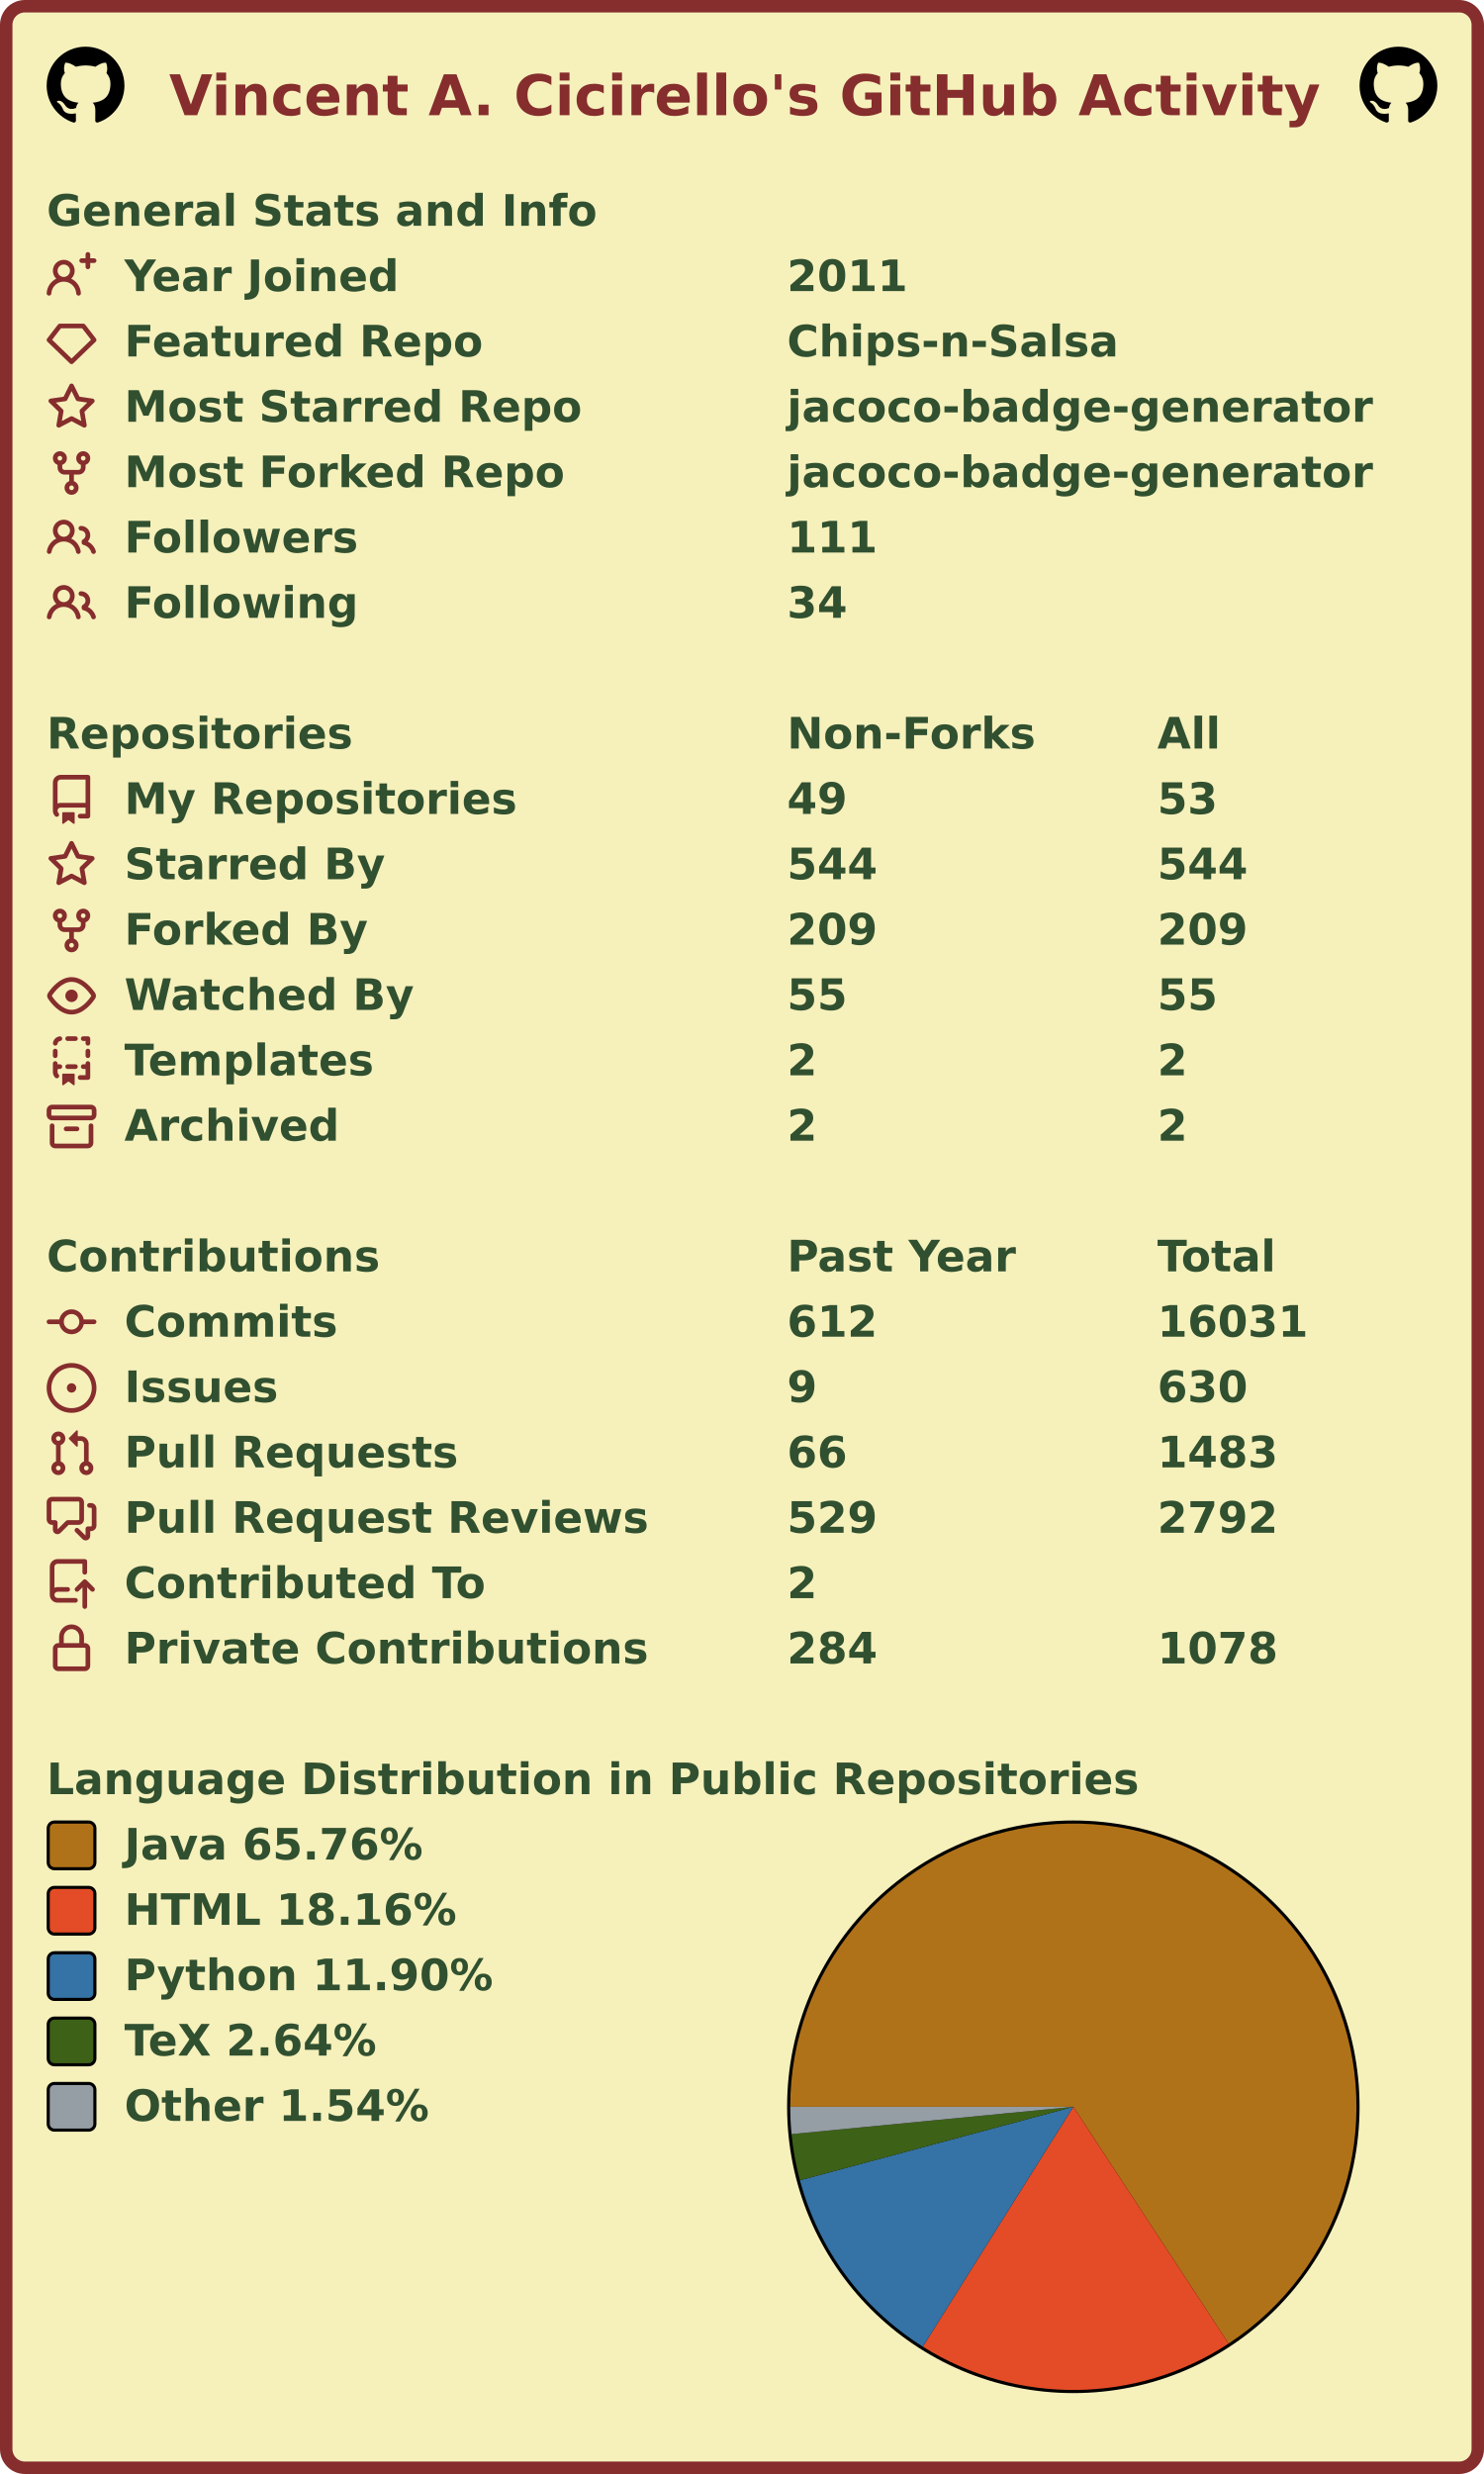
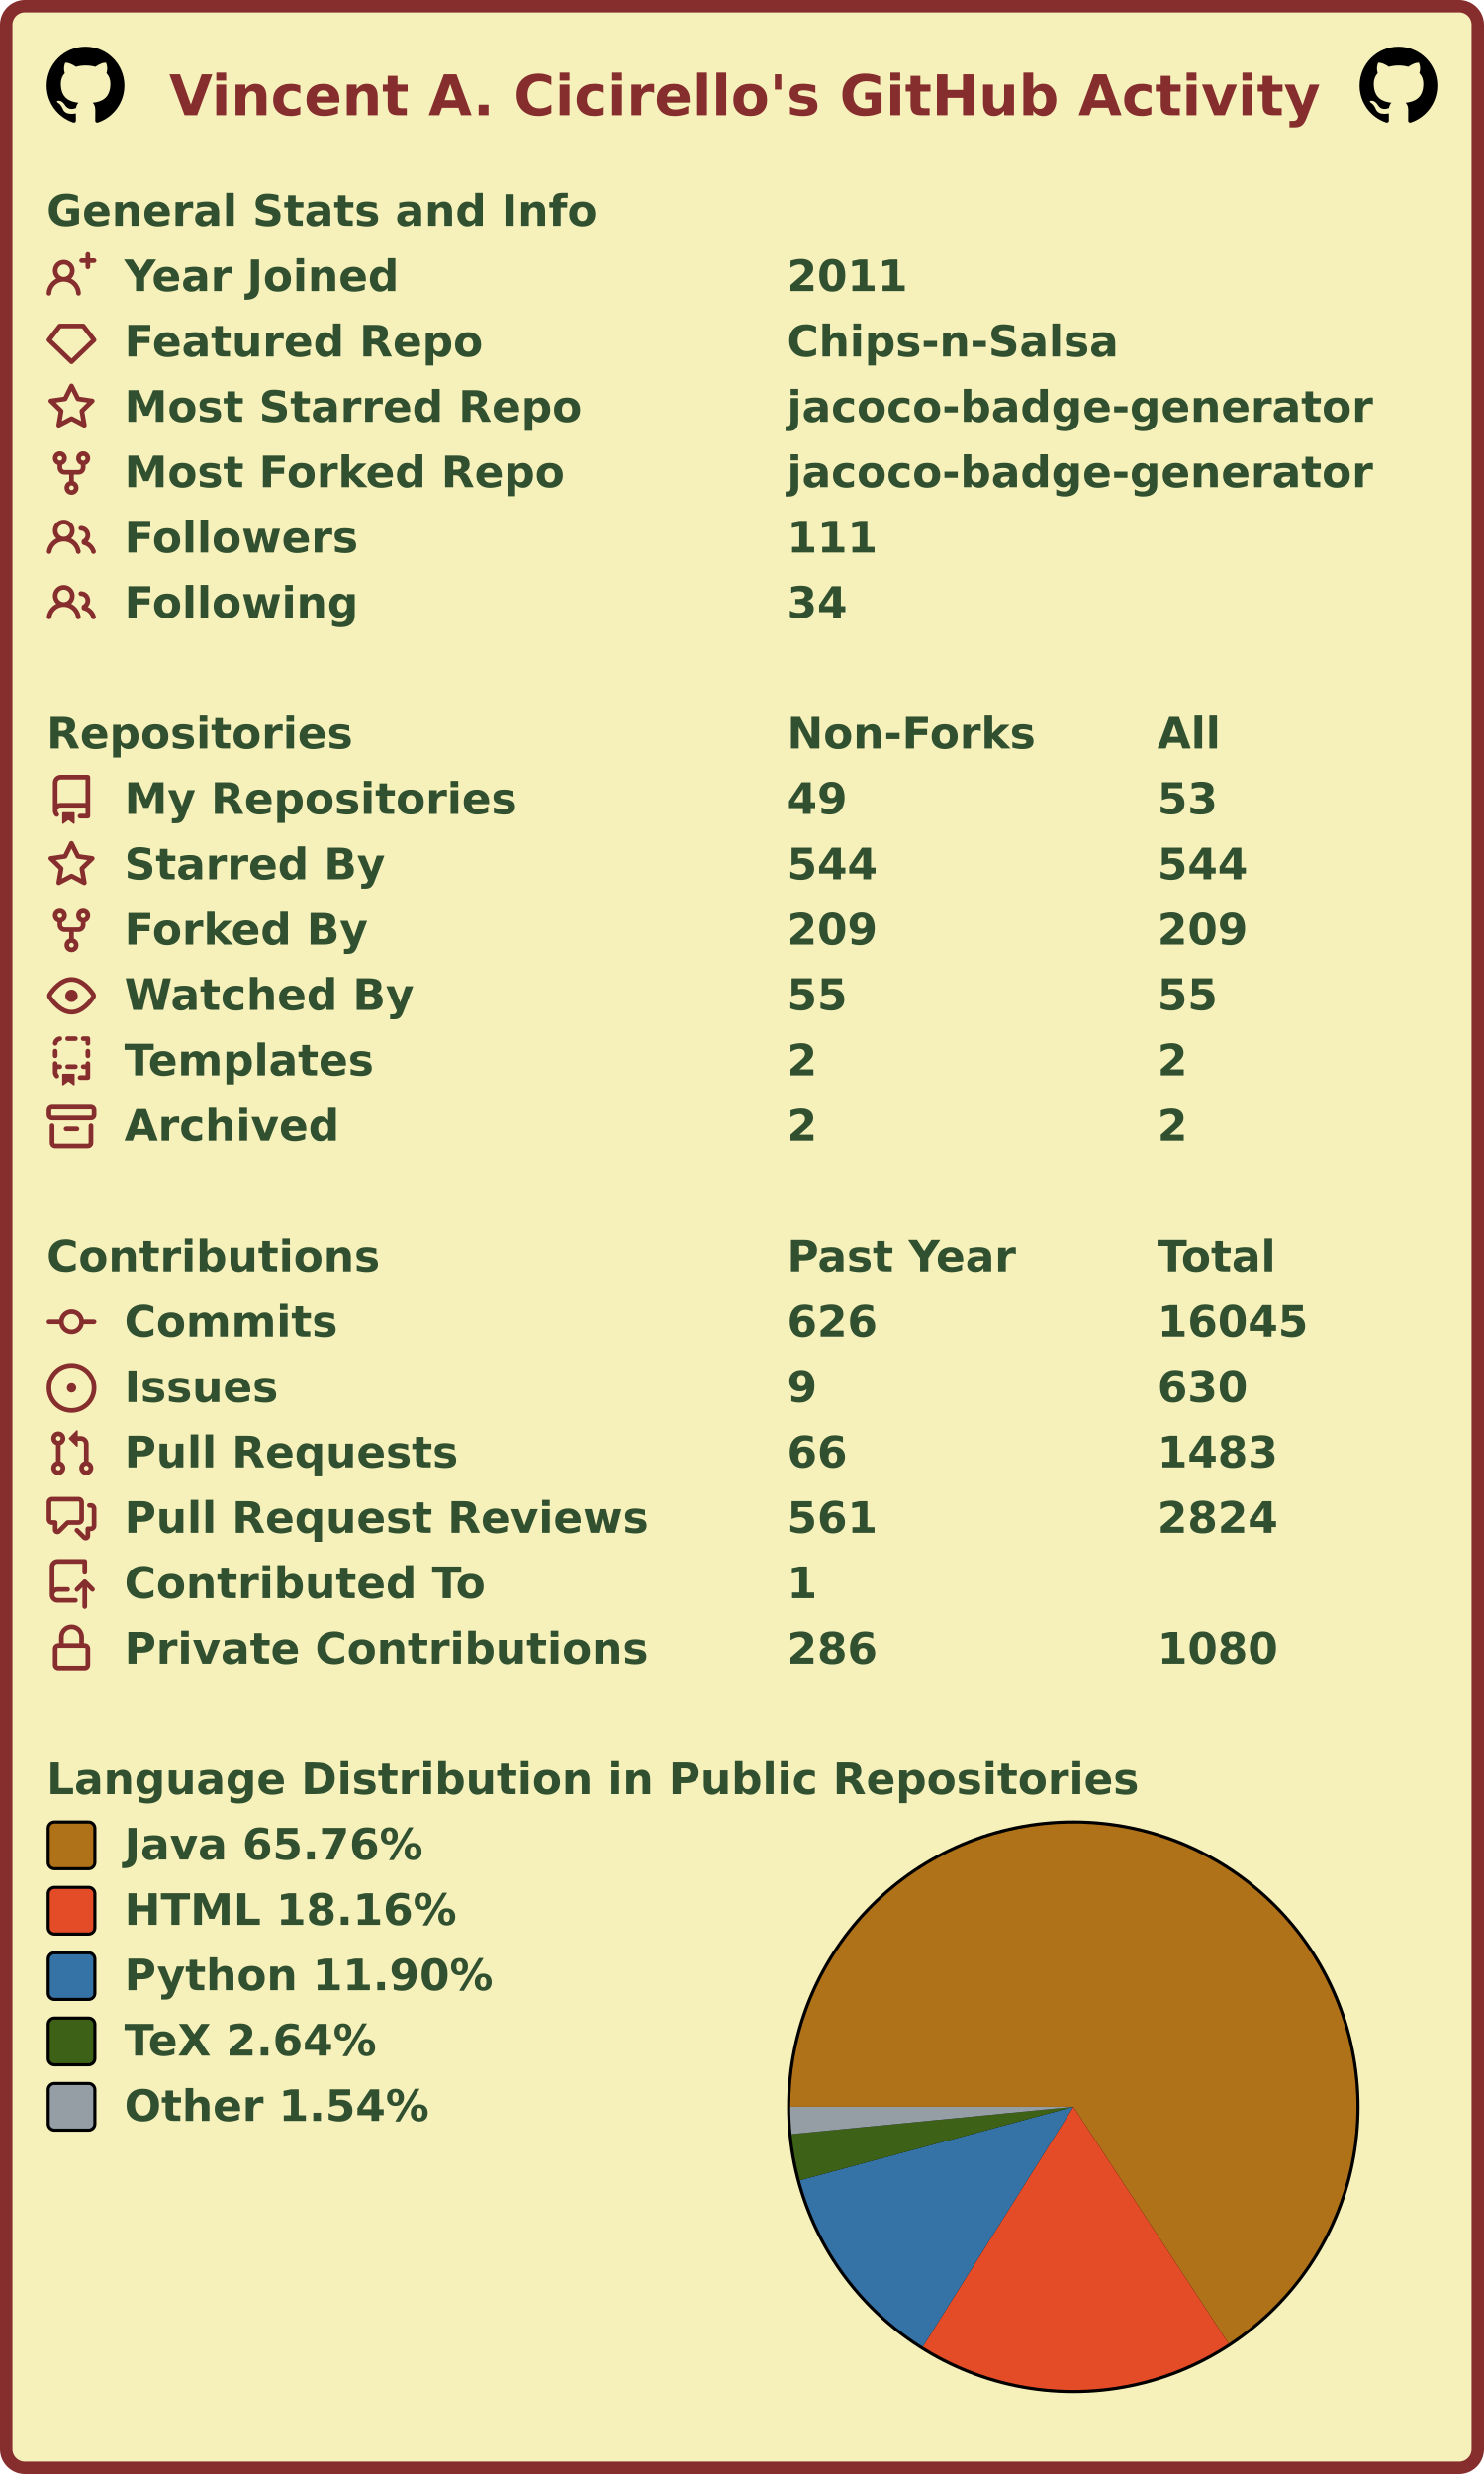
<svg xmlns="http://www.w3.org/2000/svg" width="477" height="795" viewBox="0 0 477 795" lang="en" xml:lang="en">
  <rect x="2" y="2" stroke-width="4" rx="6" width="473" height="791" stroke="#862d2d" fill="#f6f0bb" />
  <g font-weight="600" font-size="110pt" font-family="Verdana,Geneva,DejaVu Sans,sans-serif" text-rendering="geometricPrecision">
    <text x="442" y="301" lengthAdjust="spacingAndGlyphs" textLength="2985" transform="scale(0.123)" fill="#862d2d">Vincent A. Cicirello's GitHub Activity</text>
    <svg x="15" y="15" width="25" height="25" viewBox="0 0 16 16">
      <path fill="#000000" fill-rule="evenodd" d="M8 0C3.58 0 0 3.58 0 8c0 3.54 2.29 6.53 5.47 7.59.4.07.55-.17.55-.38 0-.19-.01-.82-.01-1.49-2.01.37-2.53-.49-2.69-.94-.09-.23-.48-.94-.82-1.13-.28-.15-.68-.52-.01-.53.63-.01 1.08.58 1.23.82.72 1.21 1.87.87 2.33.66.07-.52.28-.87.51-1.07-1.78-.2-3.64-.89-3.64-3.95 0-.87.31-1.59.82-2.15-.08-.2-.36-1.02.08-2.12 0 0 .67-.21 2.2.82.64-.18 1.32-.27 2-.27.68 0 1.36.09 2 .27 1.53-1.04 2.2-.82 2.2-.82.44 1.1.16 1.92.08 2.12.51.56.82 1.27.82 2.15 0 3.07-1.87 3.75-3.65 3.95.29.25.54.73.54 1.48 0 1.07-.01 1.93-.01 2.2 0 .21.15.46.55.38A8.013 8.013 0 0016 8c0-4.42-3.58-8-8-8z" />
    </svg>
    <svg x="437" y="15" width="25" height="25" viewBox="0 0 16 16">
      <path fill="#000000" fill-rule="evenodd" d="M8 0C3.58 0 0 3.58 0 8c0 3.54 2.29 6.53 5.47 7.59.4.07.55-.17.55-.38 0-.19-.01-.82-.01-1.49-2.01.37-2.53-.49-2.69-.94-.09-.23-.48-.94-.82-1.13-.28-.15-.68-.52-.01-.53.63-.01 1.08.58 1.23.82.72 1.21 1.87.87 2.33.66.07-.52.28-.87.51-1.07-1.78-.2-3.64-.89-3.64-3.95 0-.87.31-1.59.82-2.15-.08-.2-.36-1.02.08-2.12 0 0 .67-.21 2.2.82.64-.18 1.32-.27 2-.27.68 0 1.36.09 2 .27 1.53-1.04 2.2-.82 2.2-.82.44 1.1.16 1.92.08 2.12.51.56.82 1.27.82 2.15 0 3.07-1.87 3.75-3.65 3.95.29.25.54.73.54 1.48 0 1.07-.01 1.93-.01 2.2 0 .21.15.46.55.38A8.013 8.013 0 0016 8c0-4.42-3.58-8-8-8z" />
    </svg>
    <g transform="translate(0, 60)" fill="#305030">
      <g transform="translate(15, 0)">
        <g transform="scale(0.095)">
          <text x="0" y="132" textLength="1851" lengthAdjust="spacingAndGlyphs">General Stats and Info</text>
        </g>
      </g>
      <g transform="translate(15, 21)">
        <path fill="#862d2d" fill-rule="evenodd" d="M13.25 0a.75.75 0 01.75.75V2h1.25a.75.75 0 010 1.5H14v1.25a.75.75 0 01-1.5 0V3.5h-1.25a.75.75 0 010-1.5h1.25V.75a.75.75 0 01.75-.75zM5.5 4a2 2 0 100 4 2 2 0 000-4zm2.4 4.548a3.5 3.5 0 10-4.799 0 5.527 5.527 0 00-3.1 4.66.75.75 0 101.498.085A4.01 4.01 0 015.5 9.5a4.01 4.01 0 014.001 3.793.75.75 0 101.498-.086 5.527 5.527 0 00-3.1-4.659z" />
        <g transform="scale(0.095)">
          <text lengthAdjust="spacingAndGlyphs" textLength="932" x="263" y="132">Year Joined</text>
          <text lengthAdjust="spacingAndGlyphs" textLength="420" x="2505" y="132">2011</text>
        </g>
      </g>
      <g transform="translate(15, 42)">
        <path fill="#862d2d" fill-rule="evenodd" d="M3.637 2.291A.75.75 0 014.23 2h7.54a.75.75 0 01.593.291l3.48 4.5a.75.75 0 01-.072.999l-7.25 7a.75.75 0 01-1.042 0l-7.25-7a.75.75 0 01-.072-.999l3.48-4.5zM4.598 3.5L1.754 7.177 8 13.207l6.246-6.03L11.402 3.5H4.598z" />
        <g transform="scale(0.095)">
          <text lengthAdjust="spacingAndGlyphs" textLength="1215" x="263" y="132">Featured Repo</text>
          <text lengthAdjust="spacingAndGlyphs" textLength="1120" x="2505" y="132">Chips-n-Salsa</text>
        </g>
      </g>
      <g transform="translate(15, 63)">
        <path fill="#862d2d" fill-rule="evenodd" d="M8 .25a.75.75 0 01.673.418l1.882 3.815 4.21.612a.75.75 0 01.416 1.279l-3.046 2.97.719 4.192a.75.75 0 01-1.088.791L8 12.347l-3.766 1.98a.75.75 0 01-1.088-.79l.72-4.194L.818 6.374a.75.75 0 01.416-1.28l4.21-.611L7.327.668A.75.75 0 018 .25zm0 2.445L6.615 5.5a.75.75 0 01-.564.41l-3.097.45 2.24 2.184a.75.75 0 01.216.664l-.528 3.084 2.769-1.456a.75.75 0 01.698 0l2.77 1.456-.53-3.084a.75.75 0 01.216-.664l2.24-2.183-3.096-.45a.75.75 0 01-.564-.41L8 2.694v.001z" />
        <g transform="scale(0.095)">
          <text lengthAdjust="spacingAndGlyphs" textLength="1532" x="263" y="132">Most Starred Repo</text>
          <text lengthAdjust="spacingAndGlyphs" textLength="1986" x="2505" y="132">jacoco-badge-generator</text>
        </g>
      </g>
      <g transform="translate(15, 84)">
        <path fill="#862d2d" fill-rule="evenodd" d="M5 3.25a.75.75 0 11-1.5 0 .75.75 0 011.5 0zm0 2.122a2.25 2.25 0 10-1.5 0v.878A2.25 2.25 0 005.75 8.5h1.5v2.128a2.251 2.251 0 101.5 0V8.5h1.5a2.25 2.25 0 002.25-2.25v-.878a2.25 2.25 0 10-1.5 0v.878a.75.75 0 01-.75.75h-4.5A.75.75 0 015 6.25v-.878zm3.75 7.378a.75.75 0 11-1.5 0 .75.75 0 011.5 0zm3-8.75a.75.75 0 100-1.5.75.75 0 000 1.5z" />
        <g transform="scale(0.095)">
          <text lengthAdjust="spacingAndGlyphs" textLength="1485" x="263" y="132">Most Forked Repo</text>
          <text lengthAdjust="spacingAndGlyphs" textLength="1986" x="2505" y="132">jacoco-badge-generator</text>
        </g>
      </g>
      <g transform="translate(15, 105)">
        <path fill="#862d2d" fill-rule="evenodd" d="M5.5 3.5a2 2 0 100 4 2 2 0 000-4zM2 5.5a3.5 3.5 0 115.898 2.549 5.507 5.507 0 013.034 4.084.75.75 0 11-1.482.235 4.001 4.001 0 00-7.9 0 .75.75 0 01-1.482-.236A5.507 5.507 0 013.102 8.05 3.49 3.49 0 012 5.5zM11 4a.75.75 0 100 1.5 1.5 1.5 0 01.666 2.844.75.75 0 00-.416.672v.352a.75.75 0 00.574.73c1.2.289 2.162 1.2 2.522 2.372a.75.75 0 101.434-.44 5.01 5.01 0 00-2.56-3.012A3 3 0 0011 4z" />
        <g transform="scale(0.095)">
          <text lengthAdjust="spacingAndGlyphs" textLength="778" x="263" y="132">Followers</text>
          <text lengthAdjust="spacingAndGlyphs" textLength="315" x="2505" y="132">111</text>
        </g>
      </g>
      <g transform="translate(15, 126)">
        <path fill="#862d2d" fill-rule="evenodd" d="M5.5 3.5a2 2 0 100 4 2 2 0 000-4zM2 5.5a3.5 3.5 0 115.898 2.549 5.507 5.507 0 013.034 4.084.75.75 0 11-1.482.235 4.001 4.001 0 00-7.9 0 .75.75 0 01-1.482-.236A5.507 5.507 0 013.102 8.05 3.49 3.49 0 012 5.5zM11 4a.75.75 0 100 1.5 1.5 1.5 0 01.666 2.844.75.75 0 00-.416.672v.352a.75.75 0 00.574.73c1.2.289 2.162 1.2 2.522 2.372a.75.75 0 101.434-.44 5.01 5.01 0 00-2.56-3.012A3 3 0 0011 4z" />
        <g transform="scale(0.095)">
          <text lengthAdjust="spacingAndGlyphs" textLength="780" x="263" y="132">Following</text>
          <text lengthAdjust="spacingAndGlyphs" textLength="210" x="2505" y="132">34</text>
        </g>
      </g>
    </g>
    <g transform="translate(0, 228)" fill="#305030">
      <g transform="translate(15, 0)">
        <g transform="scale(0.095)">
          <text x="0" y="132" textLength="1020" lengthAdjust="spacingAndGlyphs">Repositories</text>
          <text x="2505" y="132" textLength="832" lengthAdjust="spacingAndGlyphs">Non-Forks</text>
          <text x="3758" y="132" textLength="206" lengthAdjust="spacingAndGlyphs">All</text>
        </g>
      </g>
      <g transform="translate(15, 21)">
        <path fill="#862d2d" fill-rule="evenodd" d="M2 2.5A2.5 2.5 0 014.5 0h8.75a.75.75 0 01.75.75v12.5a.75.75 0 01-.75.75h-2.5a.75.75 0 110-1.5h1.75v-2h-8a1 1 0 00-.714 1.7.75.75 0 01-1.072 1.05A2.495 2.495 0 012 11.5v-9zm10.5-1V9h-8c-.356 0-.694.074-1 .208V2.5a1 1 0 011-1h8zM5 12.25v3.25a.25.25 0 00.4.2l1.45-1.087a.25.25 0 01.3 0L8.6 15.7a.25.25 0 00.4-.2v-3.25a.25.25 0 00-.25-.25h-3.5a.25.25 0 00-.25.25z" />
        <g transform="scale(0.095)">
          <text lengthAdjust="spacingAndGlyphs" textLength="1312" x="263" y="132">My Repositories</text>
          <text lengthAdjust="spacingAndGlyphs" textLength="210" x="2505" y="132">49</text>
          <text lengthAdjust="spacingAndGlyphs" textLength="210" x="3758" y="132">53</text>
        </g>
      </g>
      <g transform="translate(15, 42)">
        <path fill="#862d2d" fill-rule="evenodd" d="M8 .25a.75.75 0 01.673.418l1.882 3.815 4.21.612a.75.75 0 01.416 1.279l-3.046 2.97.719 4.192a.75.75 0 01-1.088.791L8 12.347l-3.766 1.98a.75.75 0 01-1.088-.79l.72-4.194L.818 6.374a.75.75 0 01.416-1.28l4.21-.611L7.327.668A.75.75 0 018 .25zm0 2.445L6.615 5.5a.75.75 0 01-.564.41l-3.097.45 2.24 2.184a.75.75 0 01.216.664l-.528 3.084 2.769-1.456a.75.75 0 01.698 0l2.77 1.456-.53-3.084a.75.75 0 01.216-.664l2.24-2.183-3.096-.45a.75.75 0 01-.564-.41L8 2.694v.001z" />
        <g transform="scale(0.095)">
          <text lengthAdjust="spacingAndGlyphs" textLength="874" x="263" y="132">Starred By</text>
          <text lengthAdjust="spacingAndGlyphs" textLength="315" x="2505" y="132">544</text>
          <text lengthAdjust="spacingAndGlyphs" textLength="315" x="3758" y="132">544</text>
        </g>
      </g>
      <g transform="translate(15, 63)">
        <path fill="#862d2d" fill-rule="evenodd" d="M5 3.25a.75.75 0 11-1.5 0 .75.75 0 011.5 0zm0 2.122a2.25 2.25 0 10-1.5 0v.878A2.25 2.25 0 005.75 8.5h1.5v2.128a2.251 2.251 0 101.5 0V8.5h1.5a2.25 2.25 0 002.25-2.25v-.878a2.25 2.25 0 10-1.5 0v.878a.75.75 0 01-.75.75h-4.5A.75.75 0 015 6.25v-.878zm3.75 7.378a.75.75 0 11-1.5 0 .75.75 0 011.5 0zm3-8.75a.75.75 0 100-1.5.75.75 0 000 1.5z" />
        <g transform="scale(0.095)">
          <text lengthAdjust="spacingAndGlyphs" textLength="828" x="263" y="132">Forked By</text>
          <text lengthAdjust="spacingAndGlyphs" textLength="315" x="2505" y="132">209</text>
          <text lengthAdjust="spacingAndGlyphs" textLength="315" x="3758" y="132">209</text>
        </g>
      </g>
      <g transform="translate(15, 84)">
        <path fill="#862d2d" fill-rule="evenodd" d="M1.679 7.932c.412-.621 1.242-1.75 2.366-2.717C5.175 4.242 6.527 3.5 8 3.5c1.473 0 2.824.742 3.955 1.715 1.124.967 1.954 2.096 2.366 2.717a.119.119 0 010 .136c-.412.621-1.242 1.75-2.366 2.717C10.825 11.758 9.473 12.5 8 12.5c-1.473 0-2.824-.742-3.955-1.715C2.92 9.818 2.09 8.69 1.679 8.068a.119.119 0 010-.136zM8 2c-1.981 0-3.67.992-4.933 2.078C1.797 5.169.88 6.423.43 7.1a1.619 1.619 0 000 1.798c.45.678 1.367 1.932 2.637 3.024C4.329 13.008 6.019 14 8 14c1.981 0 3.67-.992 4.933-2.078 1.27-1.091 2.187-2.345 2.637-3.023a1.619 1.619 0 000-1.798c-.45-.678-1.367-1.932-2.637-3.023C11.671 2.992 9.981 2 8 2zm0 8a2 2 0 100-4 2 2 0 000 4z" />
        <g transform="scale(0.095)">
          <text lengthAdjust="spacingAndGlyphs" textLength="993" x="263" y="132">Watched By</text>
          <text lengthAdjust="spacingAndGlyphs" textLength="210" x="2505" y="132">55</text>
          <text lengthAdjust="spacingAndGlyphs" textLength="210" x="3758" y="132">55</text>
        </g>
      </g>
      <g transform="translate(15, 105)">
        <path fill="#862d2d" fill-rule="evenodd" d="M6 .75A.75.75 0 016.75 0h2.5a.75.75 0 010 1.5h-2.5A.75.75 0 016 .75zm5 0a.75.75 0 01.75-.75h1.5a.75.75 0 01.75.75v1.5a.75.75 0 01-1.5 0V1.5h-.75A.75.75 0 0111 .75zM4.992.662a.75.75 0 01-.636.848c-.436.063-.783.41-.846.846a.75.75 0 01-1.485-.212A2.501 2.501 0 014.144.025a.75.75 0 01.848.637zM2.75 4a.75.75 0 01.75.75v1.5a.75.75 0 01-1.5 0v-1.5A.75.75 0 012.75 4zm10.5 0a.75.75 0 01.75.75v1.5a.75.75 0 01-1.5 0v-1.5a.75.75 0 01.75-.75zM2.75 8a.75.75 0 01.75.75v.268A1.72 1.72 0 013.75 9h.5a.75.75 0 010 1.5h-.5a.25.25 0 00-.25.25v.75c0 .28.114.532.3.714a.75.75 0 01-1.05 1.072A2.495 2.495 0 012 11.5V8.75A.75.75 0 012.75 8zm10.5 0a.75.75 0 01.75.75v4.5a.75.75 0 01-.75.75h-2.5a.75.75 0 010-1.5h1.75v-2h-.75a.75.75 0 010-1.5h.75v-.25a.75.75 0 01.75-.75zM6 9.75A.75.75 0 016.75 9h2.5a.75.75 0 010 1.5h-2.5A.75.75 0 016 9.75zm-1 2.5v3.25a.25.25 0 00.4.2l1.45-1.087a.25.25 0 01.3 0L8.6 15.7a.25.25 0 00.4-.2v-3.25a.25.25 0 00-.25-.25h-3.5a.25.25 0 00-.25.25z" />
        <g transform="scale(0.095)">
          <text lengthAdjust="spacingAndGlyphs" textLength="868" x="263" y="132">Templates</text>
          <text lengthAdjust="spacingAndGlyphs" textLength="105" x="2505" y="132">2</text>
          <text lengthAdjust="spacingAndGlyphs" textLength="105" x="3758" y="132">2</text>
        </g>
      </g>
      <g transform="translate(15, 126)">
        <path fill="#862d2d" fill-rule="evenodd" d="M1.75 2.5a.25.25 0 00-.25.25v1.5c0 .138.112.25.25.25h12.5a.25.25 0 00.25-.25v-1.5a.25.25 0 00-.25-.25H1.75zM0 2.75C0 1.784.784 1 1.75 1h12.5c.966 0 1.75.784 1.75 1.75v1.5A1.75 1.75 0 0114.25 6H1.75A1.75 1.75 0 010 4.25v-1.5zM1.75 7a.75.75 0 01.75.75v5.5c0 .138.112.25.25.25h10.5a.25.25 0 00.25-.25v-5.5a.75.75 0 111.5 0v5.5A1.75 1.75 0 0113.25 15H2.75A1.75 1.75 0 011 13.25v-5.5A.75.75 0 011.75 7zm4.5 1a.75.75 0 000 1.5h3.5a.75.75 0 100-1.5h-3.5z" />
        <g transform="scale(0.095)">
          <text lengthAdjust="spacingAndGlyphs" textLength="726" x="263" y="132">Archived</text>
          <text lengthAdjust="spacingAndGlyphs" textLength="105" x="2505" y="132">2</text>
          <text lengthAdjust="spacingAndGlyphs" textLength="105" x="3758" y="132">2</text>
        </g>
      </g>
    </g>
    <g transform="translate(0, 396)" fill="#305030">
      <g transform="translate(15, 0)">
        <g transform="scale(0.095)">
          <text x="0" y="132" textLength="1112" lengthAdjust="spacingAndGlyphs">Contributions</text>
          <text x="2505" y="132" textLength="774" lengthAdjust="spacingAndGlyphs">Past Year</text>
          <text x="3758" y="132" textLength="414" lengthAdjust="spacingAndGlyphs">Total</text>
        </g>
      </g>
      <g transform="translate(15, 21)">
        <path fill="#862d2d" fill-rule="evenodd" d="M10.5 7.75a2.5 2.5 0 11-5 0 2.5 2.5 0 015 0zm1.43.75a4.002 4.002 0 01-7.86 0H.75a.75.75 0 110-1.5h3.32a4.001 4.001 0 017.86 0h3.32a.75.75 0 110 1.5h-3.32z" />
        <g transform="scale(0.095)">
          <text lengthAdjust="spacingAndGlyphs" textLength="734" x="263" y="132">Commits</text>
-           <text lengthAdjust="spacingAndGlyphs" textLength="315" x="2505" y="132">612</text>
-           <text lengthAdjust="spacingAndGlyphs" textLength="525" x="3758" y="132">16031</text>
+           <text lengthAdjust="spacingAndGlyphs" textLength="315" x="2505" y="132">626</text>
+           <text lengthAdjust="spacingAndGlyphs" textLength="525" x="3758" y="132">16045</text>
        </g>
      </g>
      <g transform="translate(15, 42)">
        <path fill="#862d2d" d="M8 9.5a1.5 1.5 0 100-3 1.5 1.5 0 000 3z" />
        <path fill="#862d2d" fill-rule="evenodd" d="M8 0a8 8 0 100 16A8 8 0 008 0zM1.5 8a6.5 6.5 0 1113 0 6.5 6.5 0 01-13 0z" />
        <g transform="scale(0.095)">
          <text lengthAdjust="spacingAndGlyphs" textLength="512" x="263" y="132">Issues</text>
          <text lengthAdjust="spacingAndGlyphs" textLength="105" x="2505" y="132">9</text>
          <text lengthAdjust="spacingAndGlyphs" textLength="315" x="3758" y="132">630</text>
        </g>
      </g>
      <g transform="translate(15, 63)">
        <path fill="#862d2d" fill-rule="evenodd" d="M7.177 3.073L9.573.677A.25.25 0 0110 .854v4.792a.25.25 0 01-.427.177L7.177 3.427a.25.25 0 010-.354zM3.75 2.5a.75.75 0 100 1.5.75.75 0 000-1.5zm-2.25.75a2.25 2.25 0 113 2.122v5.256a2.251 2.251 0 11-1.5 0V5.372A2.25 2.25 0 011.5 3.25zM11 2.5h-1V4h1a1 1 0 011 1v5.628a2.251 2.251 0 101.5 0V5A2.5 2.5 0 0011 2.5zm1 10.25a.75.75 0 111.5 0 .75.75 0 01-1.5 0zM3.75 12a.75.75 0 100 1.5.75.75 0 000-1.5z" />
        <g transform="scale(0.095)">
          <text lengthAdjust="spacingAndGlyphs" textLength="1113" x="263" y="132">Pull Requests</text>
          <text lengthAdjust="spacingAndGlyphs" textLength="210" x="2505" y="132">66</text>
          <text lengthAdjust="spacingAndGlyphs" textLength="420" x="3758" y="132">1483</text>
        </g>
      </g>
      <g transform="translate(15, 84)">
        <path fill="#862d2d" fill-rule="evenodd" d="M1.5 2.75a.25.25 0 01.25-.25h8.5a.25.25 0 01.25.25v5.5a.25.25 0 01-.25.25h-3.5a.75.75 0 00-.53.22L3.5 11.44V9.25a.75.75 0 00-.75-.75h-1a.25.25 0 01-.25-.25v-5.5zM1.75 1A1.75 1.75 0 000 2.75v5.5C0 9.216.784 10 1.75 10H2v1.543a1.457 1.457 0 002.487 1.03L7.061 10h3.189A1.75 1.75 0 0012 8.25v-5.5A1.75 1.75 0 0010.25 1h-8.5zM14.5 4.75a.25.25 0 00-.25-.25h-.5a.75.75 0 110-1.5h.5c.966 0 1.75.784 1.75 1.75v5.5A1.75 1.75 0 0114.25 12H14v1.543a1.457 1.457 0 01-2.487 1.03L9.22 12.28a.75.75 0 111.06-1.06l2.22 2.22v-2.19a.75.75 0 01.75-.75h1a.25.25 0 00.25-.25v-5.5z" />
        <g transform="scale(0.095)">
          <text lengthAdjust="spacingAndGlyphs" textLength="1762" x="263" y="132">Pull Request Reviews</text>
-           <text lengthAdjust="spacingAndGlyphs" textLength="315" x="2505" y="132">529</text>
-           <text lengthAdjust="spacingAndGlyphs" textLength="420" x="3758" y="132">2792</text>
+           <text lengthAdjust="spacingAndGlyphs" textLength="315" x="2505" y="132">561</text>
+           <text lengthAdjust="spacingAndGlyphs" textLength="420" x="3758" y="132">2824</text>
        </g>
      </g>
      <g transform="translate(15, 105)">
        <path fill="#862d2d" fill-rule="evenodd" d="M1 2.5A2.5 2.5 0 013.5 0h8.75a.75.75 0 01.75.75v3.5a.75.75 0 01-1.5 0V1.5h-8a1 1 0 00-1 1v6.708A2.492 2.492 0 013.5 9h3.25a.75.75 0 010 1.5H3.5a1 1 0 100 2h5.75a.75.75 0 010 1.5H3.5A2.5 2.5 0 011 11.5v-9zm13.23 7.79a.75.75 0 001.06-1.06l-2.505-2.505a.75.75 0 00-1.06 0L9.22 9.229a.75.75 0 001.06 1.061l1.225-1.224v6.184a.75.75 0 001.5 0V9.066l1.224 1.224z" />
        <g transform="scale(0.095)">
          <text lengthAdjust="spacingAndGlyphs" textLength="1234" x="263" y="132">Contributed To</text>
-           <text lengthAdjust="spacingAndGlyphs" textLength="105" x="2505" y="132">2</text>
+           <text lengthAdjust="spacingAndGlyphs" textLength="105" x="2505" y="132">1</text>
        </g>
      </g>
      <g transform="translate(15, 126)">
        <path fill="#862d2d" fill-rule="evenodd" d="M4 4v2h-.25A1.75 1.75 0 002 7.75v5.5c0 .966.784 1.75 1.75 1.75h8.5A1.75 1.75 0 0014 13.25v-5.5A1.75 1.75 0 0012.25 6H12V4a4 4 0 10-8 0zm6.5 2V4a2.5 2.5 0 00-5 0v2h5zM12 7.5h.25a.25.25 0 01.25.25v5.5a.25.25 0 01-.25.25h-8.5a.25.25 0 01-.25-.25v-5.5a.25.25 0 01.25-.25H12z" />
        <g transform="scale(0.095)">
          <text lengthAdjust="spacingAndGlyphs" textLength="1742" x="263" y="132">Private Contributions</text>
-           <text lengthAdjust="spacingAndGlyphs" textLength="315" x="2505" y="132">284</text>
-           <text lengthAdjust="spacingAndGlyphs" textLength="420" x="3758" y="132">1078</text>
+           <text lengthAdjust="spacingAndGlyphs" textLength="315" x="2505" y="132">286</text>
+           <text lengthAdjust="spacingAndGlyphs" textLength="420" x="3758" y="132">1080</text>
        </g>
      </g>
    </g>
    <g transform="translate(0, 564)" fill="#305030">
      <g transform="translate(15, 0)">
        <g transform="scale(0.095)">
          <text x="0" y="132" textLength="3652" lengthAdjust="spacingAndGlyphs">Language Distribution in Public Repositories</text>
        </g>
      </g>
      <g transform="translate(253, 21)">
        <circle cx="92" cy="92" r="92" fill="#000000" />
      </g>
      <g transform="translate(254, 22)">
        <g>
          <path fill-rule="evenodd" fill="#b07219" d="M 0.0,91 A 91 91 0 1 1 140.914 167.089 L 91,91 Z" />
          <path fill-rule="evenodd" fill="#e34c26" d="M 140.914,167.089 A 91 91 0 0 1 42.617 168.072 L 91,91 Z" />
          <path fill-rule="evenodd" fill="#3572A5" d="M 42.617,168.072 A 91 91 0 0 1 3.117 114.612 L 91,91 Z" />
          <path fill-rule="evenodd" fill="#3D6117" d="M 3.117,114.612 A 91 91 0 0 1 0.424 99.777 L 91,91 Z" />
          <path fill-rule="evenodd" fill="#959da5" d="M 0.424,99.777 A 91 91 0 0 1 0.0 91 L 91,91 Z" />
          <animateTransform attributeName="transform" attributeType="XML" type="rotate" from="0 91 91" to="360 91 91" dur="10s" repeatCount="indefinite" />
        </g>
      </g>
      <g transform="translate(15, 21)">
        <rect x="0.5" y="0.5" rx="2" width="15" height="15" fill="#b07219" stroke-width="1" stroke="#000000" />
        <text transform="scale(0.095)" x="263" y="132" textLength="1038" lengthAdjust="spacingAndGlyphs">Java 65.76%</text>
      </g>
      <g transform="translate(15, 42)">
        <rect x="0.5" y="0.5" rx="2" width="15" height="15" fill="#e34c26" stroke-width="1" stroke="#000000" />
        <text transform="scale(0.095)" x="263" y="132" textLength="1142" lengthAdjust="spacingAndGlyphs">HTML 18.16%</text>
      </g>
      <g transform="translate(15, 63)">
        <rect x="0.5" y="0.5" rx="2" width="15" height="15" fill="#3572A5" stroke-width="1" stroke="#000000" />
        <text transform="scale(0.095)" x="263" y="132" textLength="1254" lengthAdjust="spacingAndGlyphs">Python 11.90%</text>
      </g>
      <g transform="translate(15, 84)">
        <rect x="0.5" y="0.5" rx="2" width="15" height="15" fill="#3D6117" stroke-width="1" stroke="#000000" />
        <text transform="scale(0.095)" x="263" y="132" textLength="894" lengthAdjust="spacingAndGlyphs">TeX 2.64%</text>
      </g>
      <g transform="translate(15, 105)">
        <rect x="0.5" y="0.5" rx="2" width="15" height="15" fill="#959da5" stroke-width="1" stroke="#000000" />
        <text transform="scale(0.095)" x="263" y="132" textLength="1047" lengthAdjust="spacingAndGlyphs">Other 1.54%</text>
      </g>
    </g>
  </g>
</svg>
